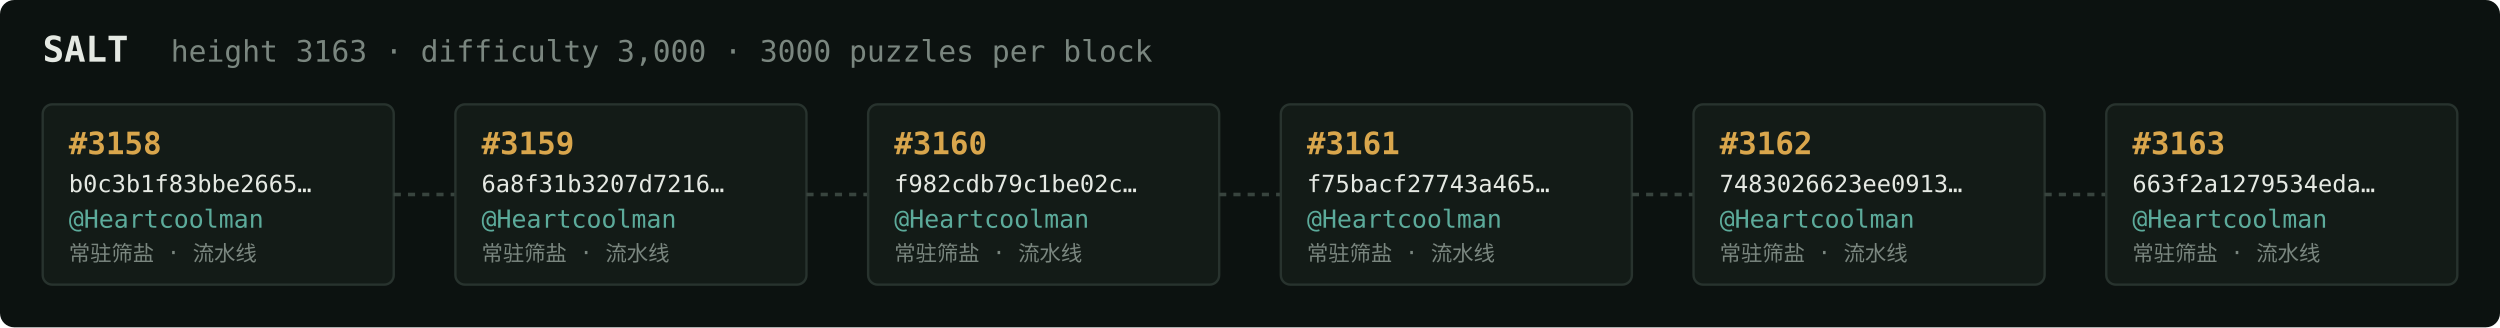
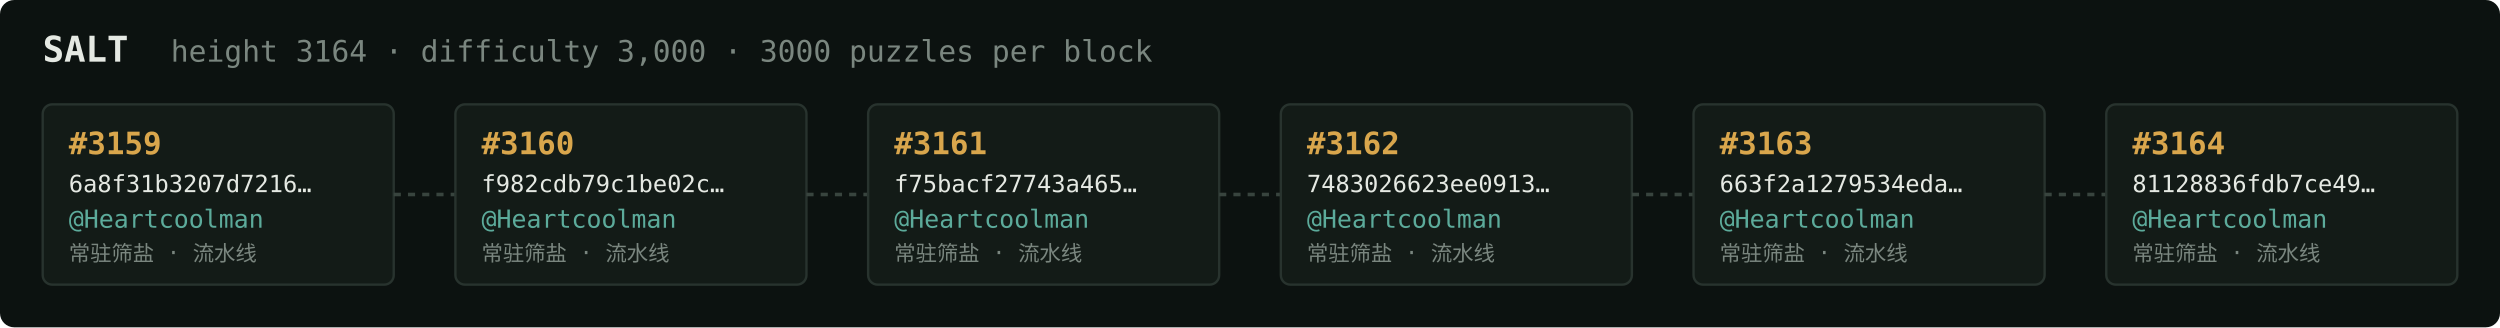
<svg xmlns="http://www.w3.org/2000/svg" width="1054" height="138" viewBox="0 0 1054 138" font-family="ui-monospace,SFMono-Regular,Menlo,monospace">
  <rect fill="#0c1210" width="1054" height="138" rx="6" />
  <text x="18" y="26" fill="#e5e9e3" font-size="15" font-weight="700">SALT</text>
-   <text x="72" y="26" fill="#7a867f" font-size="12.5">height 3163 · difficulty 3,000 · 3000 puzzles per block</text>
+   <text x="72" y="26" fill="#7a867f" font-size="12.5">height 3164 · difficulty 3,000 · 3000 puzzles per block</text>
  <rect x="18" y="44" width="148" height="76" rx="4" fill="#131b17" stroke="#28332e" stroke-width="1" />
-   <text x="29" y="65" fill="#d9a64c" font-size="13" font-weight="700">#3158</text>
-   <text x="29" y="81" fill="#e5e9e3" font-size="10">b0c3b1f83bbe2665…</text>
+   <text x="29" y="65" fill="#d9a64c" font-size="13" font-weight="700">#3159</text>
+   <text x="29" y="81" fill="#e5e9e3" font-size="10">6a8f31b3207d7216…</text>
  <text x="29" y="96" fill="#5cab9b" font-size="10.5">@Heartcoolman</text>
  <text x="29" y="110" fill="#7a867f" font-size="9">常驻筛盐 · 流水线</text>
  <line x1="166" y1="82.0" x2="192" y2="82.0" stroke="#38443e" stroke-width="1.5" stroke-dasharray="3 3" />
  <rect x="192" y="44" width="148" height="76" rx="4" fill="#131b17" stroke="#28332e" stroke-width="1" />
-   <text x="203" y="65" fill="#d9a64c" font-size="13" font-weight="700">#3159</text>
-   <text x="203" y="81" fill="#e5e9e3" font-size="10">6a8f31b3207d7216…</text>
+   <text x="203" y="65" fill="#d9a64c" font-size="13" font-weight="700">#3160</text>
+   <text x="203" y="81" fill="#e5e9e3" font-size="10">f982cdb79c1be02c…</text>
  <text x="203" y="96" fill="#5cab9b" font-size="10.5">@Heartcoolman</text>
  <text x="203" y="110" fill="#7a867f" font-size="9">常驻筛盐 · 流水线</text>
  <line x1="340" y1="82.0" x2="366" y2="82.0" stroke="#38443e" stroke-width="1.5" stroke-dasharray="3 3" />
  <rect x="366" y="44" width="148" height="76" rx="4" fill="#131b17" stroke="#28332e" stroke-width="1" />
-   <text x="377" y="65" fill="#d9a64c" font-size="13" font-weight="700">#3160</text>
-   <text x="377" y="81" fill="#e5e9e3" font-size="10">f982cdb79c1be02c…</text>
+   <text x="377" y="65" fill="#d9a64c" font-size="13" font-weight="700">#3161</text>
+   <text x="377" y="81" fill="#e5e9e3" font-size="10">f75bacf27743a465…</text>
  <text x="377" y="96" fill="#5cab9b" font-size="10.5">@Heartcoolman</text>
  <text x="377" y="110" fill="#7a867f" font-size="9">常驻筛盐 · 流水线</text>
  <line x1="514" y1="82.0" x2="540" y2="82.0" stroke="#38443e" stroke-width="1.5" stroke-dasharray="3 3" />
  <rect x="540" y="44" width="148" height="76" rx="4" fill="#131b17" stroke="#28332e" stroke-width="1" />
-   <text x="551" y="65" fill="#d9a64c" font-size="13" font-weight="700">#3161</text>
-   <text x="551" y="81" fill="#e5e9e3" font-size="10">f75bacf27743a465…</text>
+   <text x="551" y="65" fill="#d9a64c" font-size="13" font-weight="700">#3162</text>
+   <text x="551" y="81" fill="#e5e9e3" font-size="10">7483026623ee0913…</text>
  <text x="551" y="96" fill="#5cab9b" font-size="10.5">@Heartcoolman</text>
  <text x="551" y="110" fill="#7a867f" font-size="9">常驻筛盐 · 流水线</text>
  <line x1="688" y1="82.0" x2="714" y2="82.0" stroke="#38443e" stroke-width="1.5" stroke-dasharray="3 3" />
  <rect x="714" y="44" width="148" height="76" rx="4" fill="#131b17" stroke="#28332e" stroke-width="1" />
-   <text x="725" y="65" fill="#d9a64c" font-size="13" font-weight="700">#3162</text>
-   <text x="725" y="81" fill="#e5e9e3" font-size="10">7483026623ee0913…</text>
+   <text x="725" y="65" fill="#d9a64c" font-size="13" font-weight="700">#3163</text>
+   <text x="725" y="81" fill="#e5e9e3" font-size="10">663f2a1279534eda…</text>
  <text x="725" y="96" fill="#5cab9b" font-size="10.5">@Heartcoolman</text>
  <text x="725" y="110" fill="#7a867f" font-size="9">常驻筛盐 · 流水线</text>
  <line x1="862" y1="82.0" x2="888" y2="82.0" stroke="#38443e" stroke-width="1.5" stroke-dasharray="3 3" />
  <rect x="888" y="44" width="148" height="76" rx="4" fill="#131b17" stroke="#28332e" stroke-width="1" />
-   <text x="899" y="65" fill="#d9a64c" font-size="13" font-weight="700">#3163</text>
-   <text x="899" y="81" fill="#e5e9e3" font-size="10">663f2a1279534eda…</text>
+   <text x="899" y="65" fill="#d9a64c" font-size="13" font-weight="700">#3164</text>
+   <text x="899" y="81" fill="#e5e9e3" font-size="10">81128836fdb7ce49…</text>
  <text x="899" y="96" fill="#5cab9b" font-size="10.5">@Heartcoolman</text>
  <text x="899" y="110" fill="#7a867f" font-size="9">常驻筛盐 · 流水线</text>
</svg>
